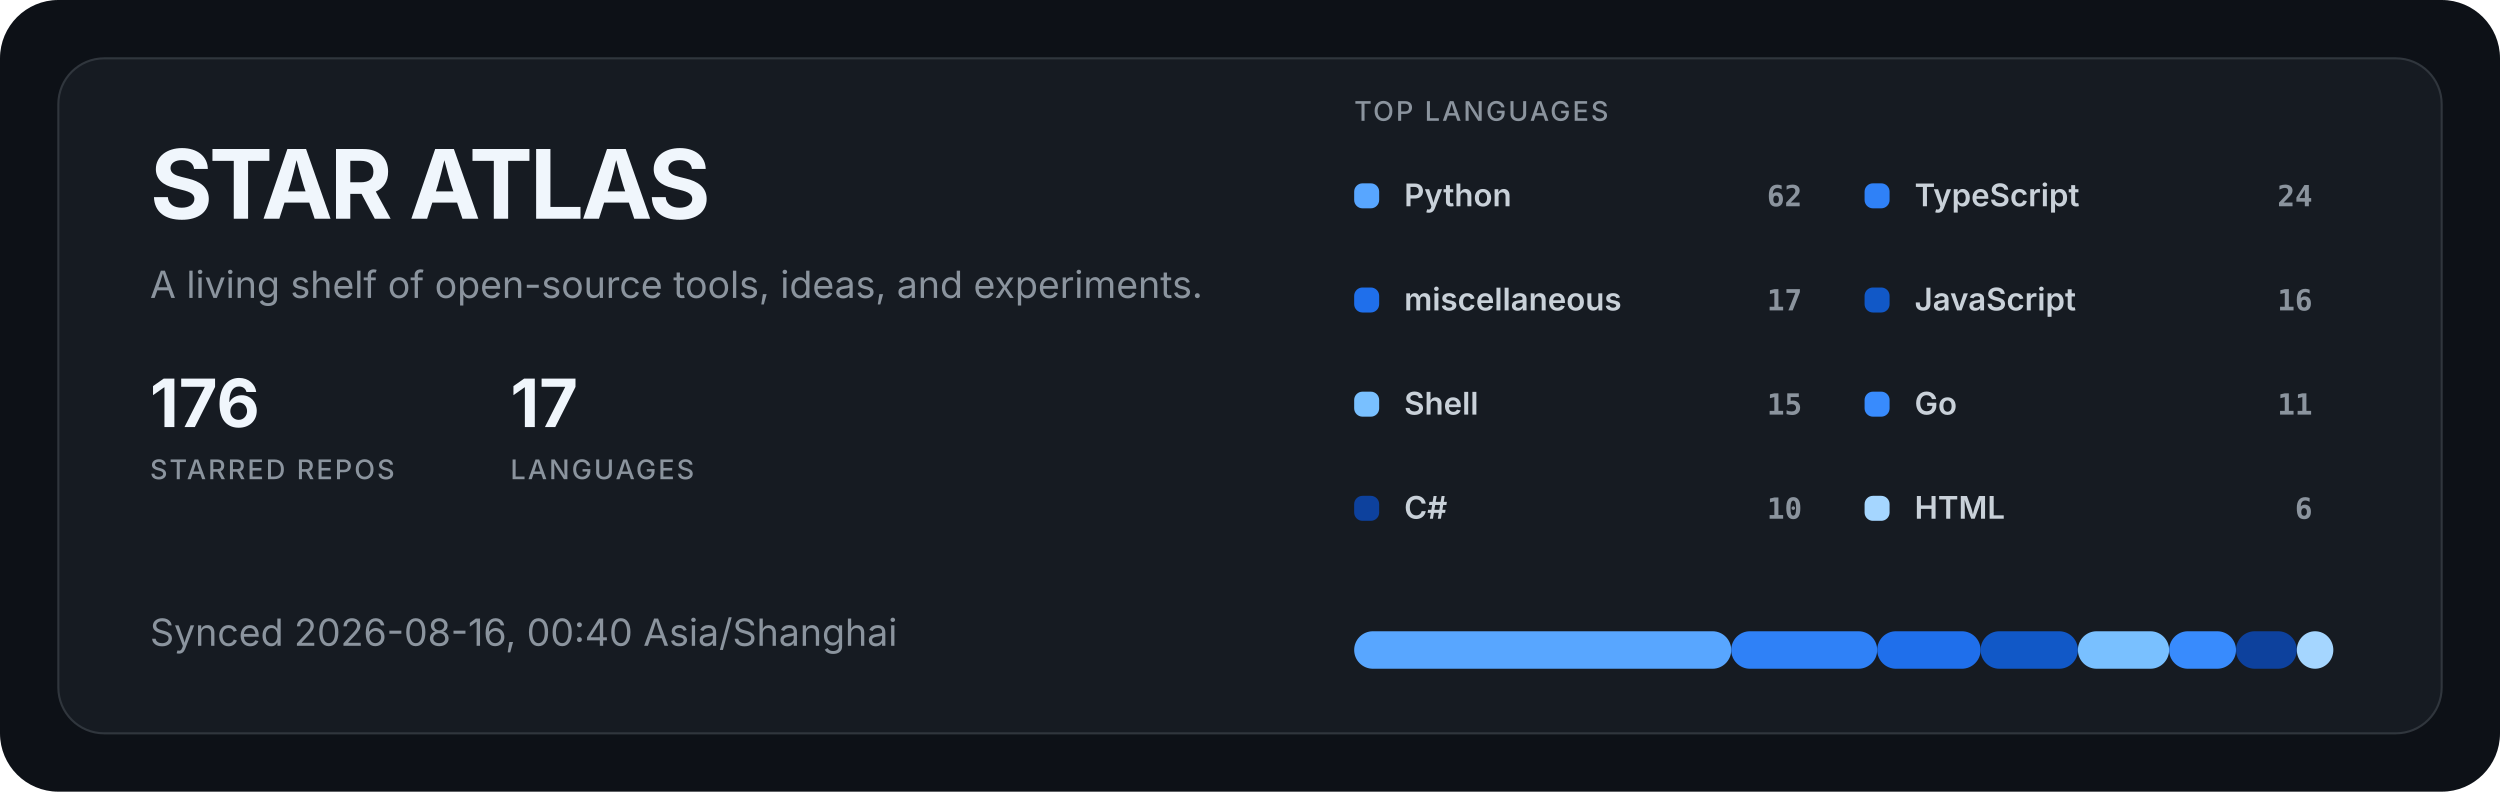
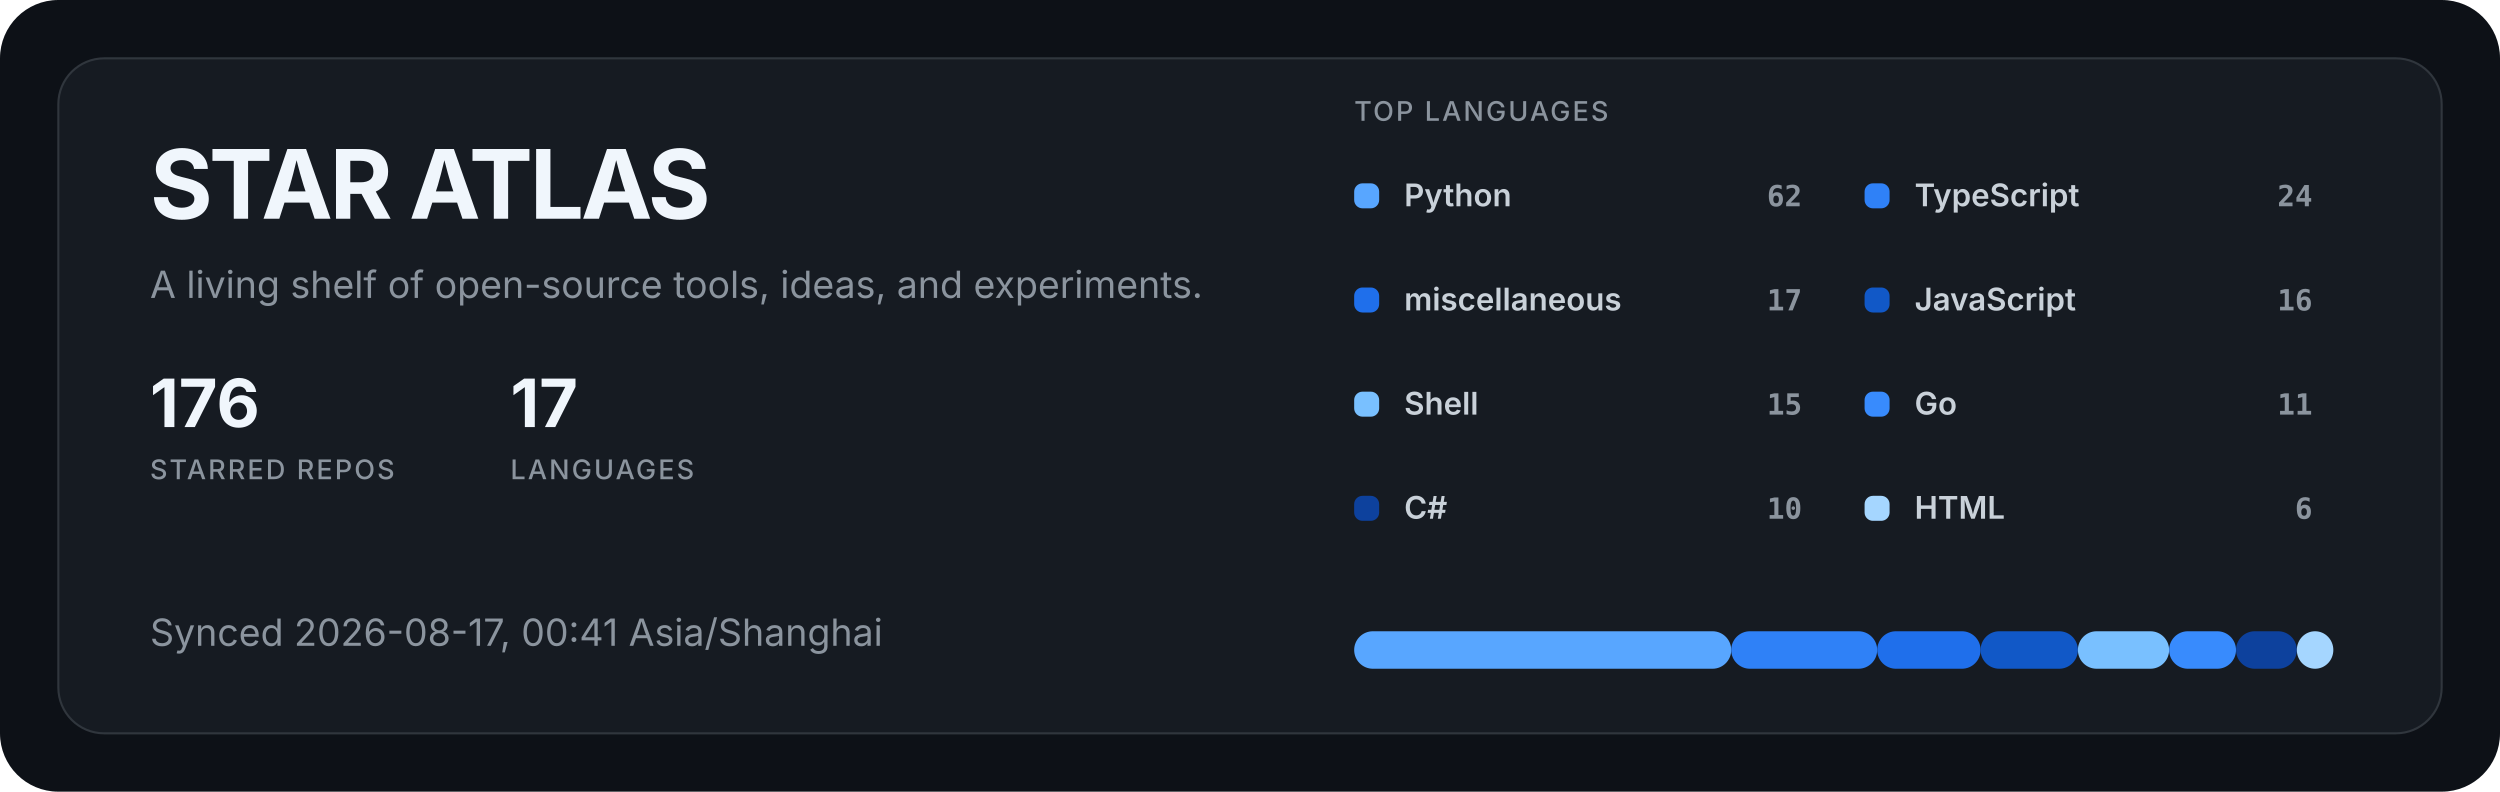
<svg xmlns="http://www.w3.org/2000/svg" width="1200" height="380" viewBox="0 0 1200 380" role="img" aria-labelledby="title description">
  <style>
  .title { fill: #f0f6fc; font: 700 46px -apple-system, BlinkMacSystemFont, "Segoe UI", sans-serif; letter-spacing: -1.5px; }
  .subtitle { fill: #8b949e; font: 400 18px -apple-system, BlinkMacSystemFont, "Segoe UI", sans-serif; }
  .metric { fill: #f0f6fc; font: 700 32px -apple-system, BlinkMacSystemFont, "Segoe UI", sans-serif; }
  .metric-label { fill: #8b949e; font: 500 13px -apple-system, BlinkMacSystemFont, "Segoe UI", sans-serif; letter-spacing: 1px; }
  .label { fill: #c9d1d9; font: 600 15px -apple-system, BlinkMacSystemFont, "Segoe UI", sans-serif; }
  .value { fill: #8b949e; font: 600 14px ui-monospace, SFMono-Regular, Consolas, monospace; }
</style>
  <rect width="1200" height="380" rx="28" fill="#0d1117" />
  <rect x="28" y="28" width="1144" height="324" rx="22" fill="#161b22" stroke="#30363d" />
  <text x="72" y="105" class="title">STAR ATLAS</text>
  <text x="72" y="143" class="subtitle">A living shelf of open-source tools, ideas, and experiments.</text>
  <g transform="translate(72 205)">
    <text class="metric">176</text>
    <text y="25" class="metric-label">STARRED REPOS</text>
  </g>
  <g transform="translate(245 205)">
    <text class="metric">17</text>
    <text y="25" class="metric-label">LANGUAGES</text>
  </g>
-   <text x="72" y="310" class="subtitle">Synced 2026-08-16, 00:40 Asia/Shanghai</text>
+   <text x="72" y="310" class="subtitle">Synced 2026-08-17, 00:41 Asia/Shanghai</text>
  <text x="650" y="58" class="metric-label">TOP LANGUAGES</text>
  <g transform="translate(650 88)">
    <rect width="12" height="12" rx="4" fill="#58a6ff" />
    <text x="24" y="11" class="label">Python</text>
    <text x="215" y="11" text-anchor="end" class="value">62</text>
  </g>
  <g transform="translate(895 88)">
    <rect width="12" height="12" rx="4" fill="#2f81f7" />
    <text x="24" y="11" class="label">TypeScript</text>
    <text x="215" y="11" text-anchor="end" class="value">24</text>
  </g>
  <g transform="translate(650 138)">
    <rect width="12" height="12" rx="4" fill="#1f6feb" />
    <text x="24" y="11" class="label">miscellaneous</text>
    <text x="215" y="11" text-anchor="end" class="value">17</text>
  </g>
  <g transform="translate(895 138)">
    <rect width="12" height="12" rx="4" fill="#1158c7" />
    <text x="24" y="11" class="label">JavaScript</text>
    <text x="215" y="11" text-anchor="end" class="value">16</text>
  </g>
  <g transform="translate(650 188)">
    <rect width="12" height="12" rx="4" fill="#79c0ff" />
    <text x="24" y="11" class="label">Shell</text>
    <text x="215" y="11" text-anchor="end" class="value">15</text>
  </g>
  <g transform="translate(895 188)">
    <rect width="12" height="12" rx="4" fill="#388bfd" />
    <text x="24" y="11" class="label">Go</text>
    <text x="215" y="11" text-anchor="end" class="value">11</text>
  </g>
  <g transform="translate(650 238)">
    <rect width="12" height="12" rx="4" fill="#0d419d" />
    <text x="24" y="11" class="label">C#</text>
    <text x="215" y="11" text-anchor="end" class="value">10</text>
  </g>
  <g transform="translate(895 238)">
    <rect width="12" height="12" rx="4" fill="#a5d6ff" />
    <text x="24" y="11" class="label">HTML</text>
    <text x="215" y="11" text-anchor="end" class="value">6</text>
  </g>
  <rect x="650.00" y="303" width="180.99" height="18" rx="9" fill="#58a6ff" />
  <rect x="830.99" y="303" width="70.06" height="18" rx="9" fill="#2f81f7" />
  <rect x="901.06" y="303" width="49.63" height="18" rx="9" fill="#1f6feb" />
  <rect x="950.68" y="303" width="46.71" height="18" rx="9" fill="#1158c7" />
  <rect x="997.39" y="303" width="43.79" height="18" rx="9" fill="#79c0ff" />
  <rect x="1041.18" y="303" width="32.11" height="18" rx="9" fill="#388bfd" />
  <rect x="1073.29" y="303" width="29.19" height="18" rx="9" fill="#0d419d" />
  <rect x="1102.48" y="303" width="17.52" height="18" rx="9" fill="#a5d6ff" />
</svg>
